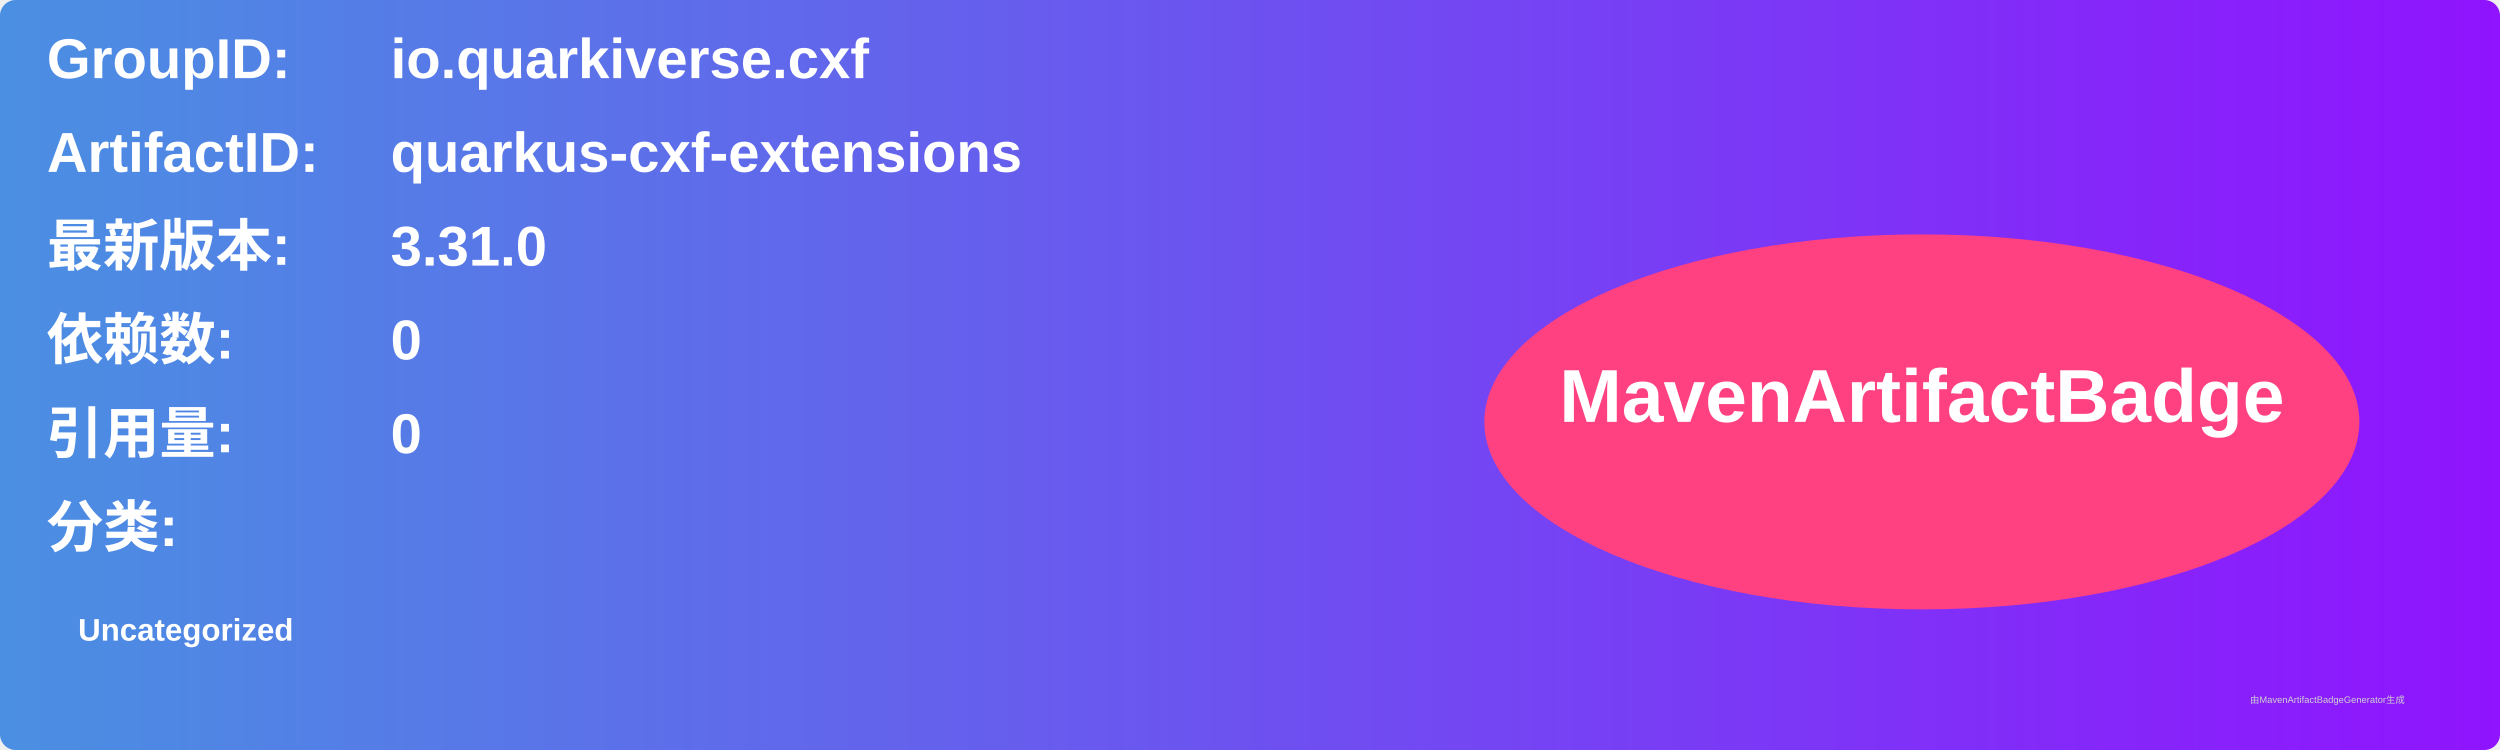
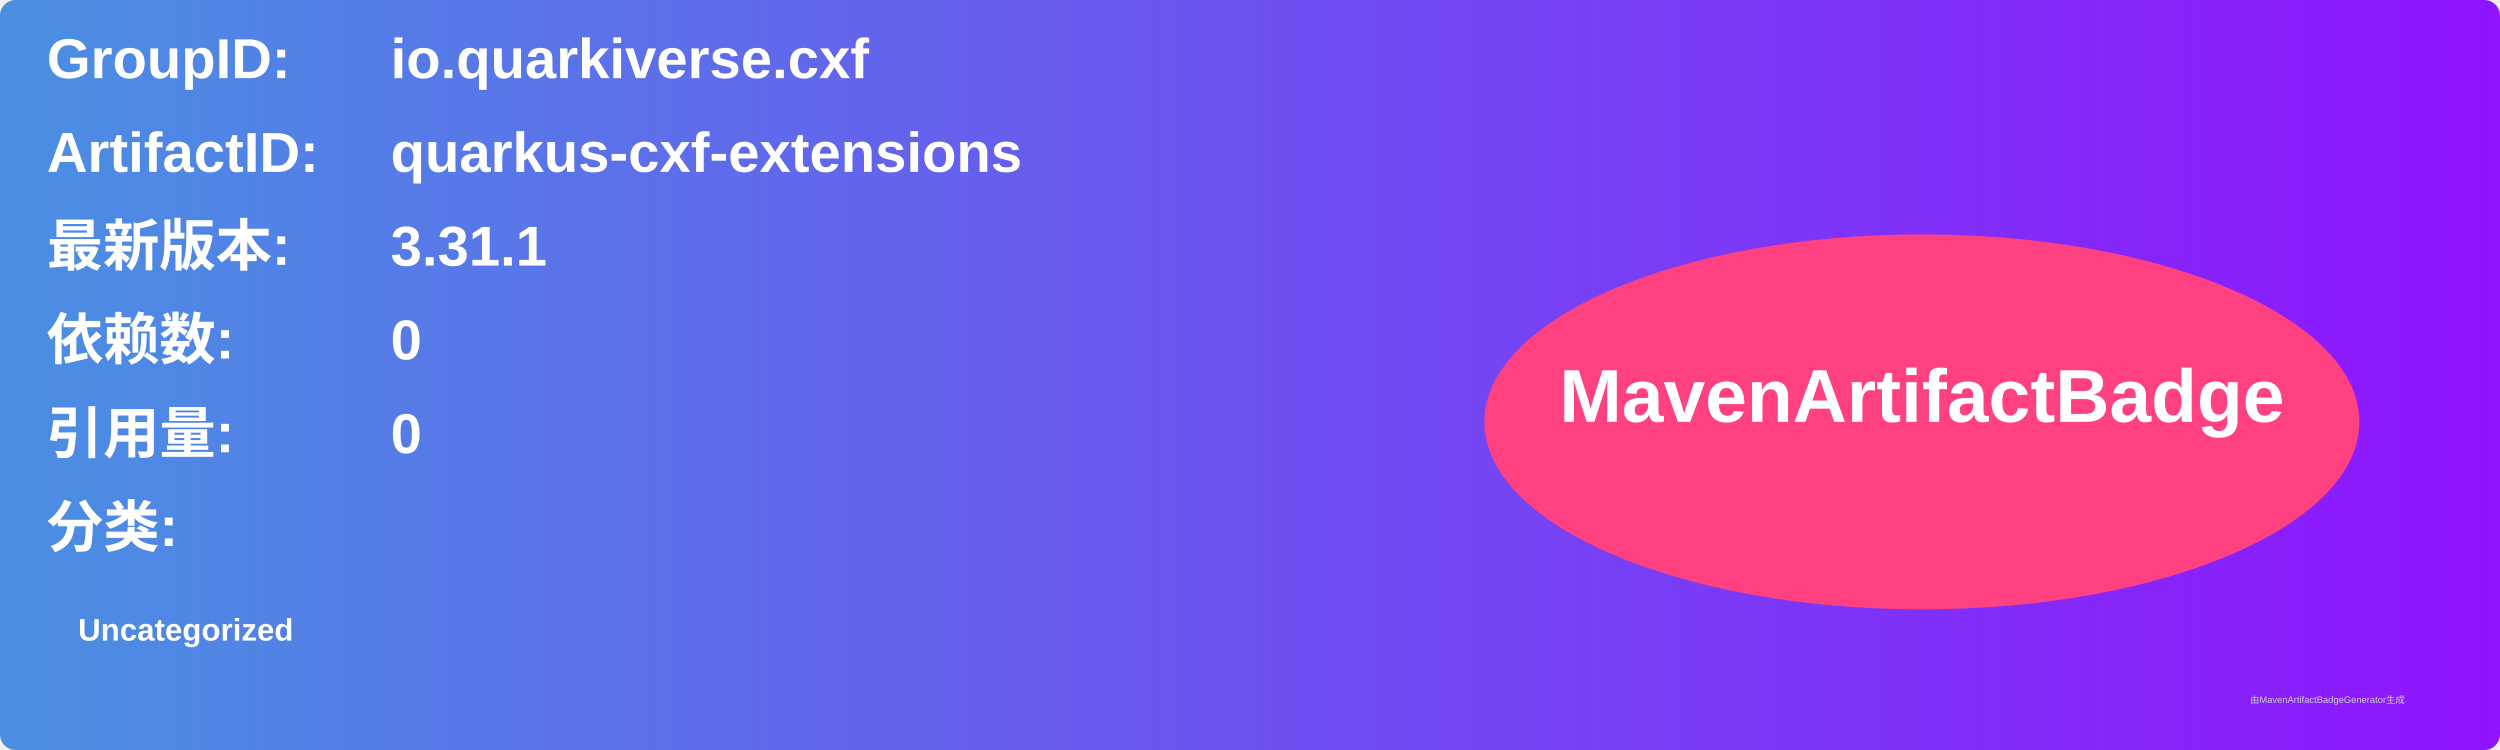
<svg xmlns="http://www.w3.org/2000/svg" width="800" height="240" viewBox="0 0 800 240">
  <linearGradient id="grad" x1="0%" y1="0%" x2="100%" y2="0%">
    <stop offset="0%" stop-color="#4a90e2" />
    <stop offset="100%" stop-color="#9013fe" />
  </linearGradient>
  <rect width="100%" height="100%" rx="5" ry="5" fill="url(#grad)" />
  <g transform="translate(15, 15)">
    <text x="0" y="10" font-family="Arial" font-size="18" fill="white" font-weight="bold" width="260">GroupID:</text>
    <text x="110" y="10" font-family="Arial" font-size="18" fill="white" font-weight="bold" width="460">io.quarkiverse.cxf</text>
    <text x="0" y="40" font-family="Arial" font-size="18" fill="white" font-weight="bold" width="260">ArtifactID:</text>
    <text x="110" y="40" font-family="Arial" font-size="18" fill="white" font-weight="bold" width="460">quarkus-cxf-extensions</text>
    <text x="0" y="70" font-family="Arial" font-size="18" fill="white" font-weight="bold">最新版本:</text>
    <text x="110" y="70" font-family="Arial" font-size="18" fill="white" font-weight="bold">
-       <tspan font-weight="bold">3.31.0</tspan>
+       <tspan font-weight="bold">3.31.1</tspan>
    </text>
    <text x="0" y="100" font-family="Arial" font-size="18" fill="white" font-weight="bold">依赖数: </text>
    <text x="110" y="100" font-family="Arial" font-size="18" fill="white">
      <tspan font-weight="bold">0</tspan>
    </text>
    <text x="0" y="130" font-family="Arial" font-size="18" fill="white" font-weight="bold">引用量: </text>
    <text x="110" y="130" font-family="Arial" font-size="18" fill="white">
      <tspan font-weight="bold">0</tspan>
    </text>
    <text x="0" y="160" font-family="Arial" font-size="18" fill="white" font-weight="bold">分类:</text>
    <text x="10" y="190" font-family="Arial" font-size="10" fill="white">
      <tspan font-weight="bold">Uncategorized</tspan>
    </text>
    <ellipse cx="600" cy="120" rx="140" ry="60" fill="#ff4081" />
    <text x="600" y="120" text-anchor="middle" font-family="Arial" font-size="24" fill="white" font-weight="bold">MavenArtifactBadge</text>
  </g>
  <text x="720" y="225" font-family="Arial" font-size="3" fill="#d0d0d0">由MavenArtifactBadgeGenerator生成</text>
</svg>
